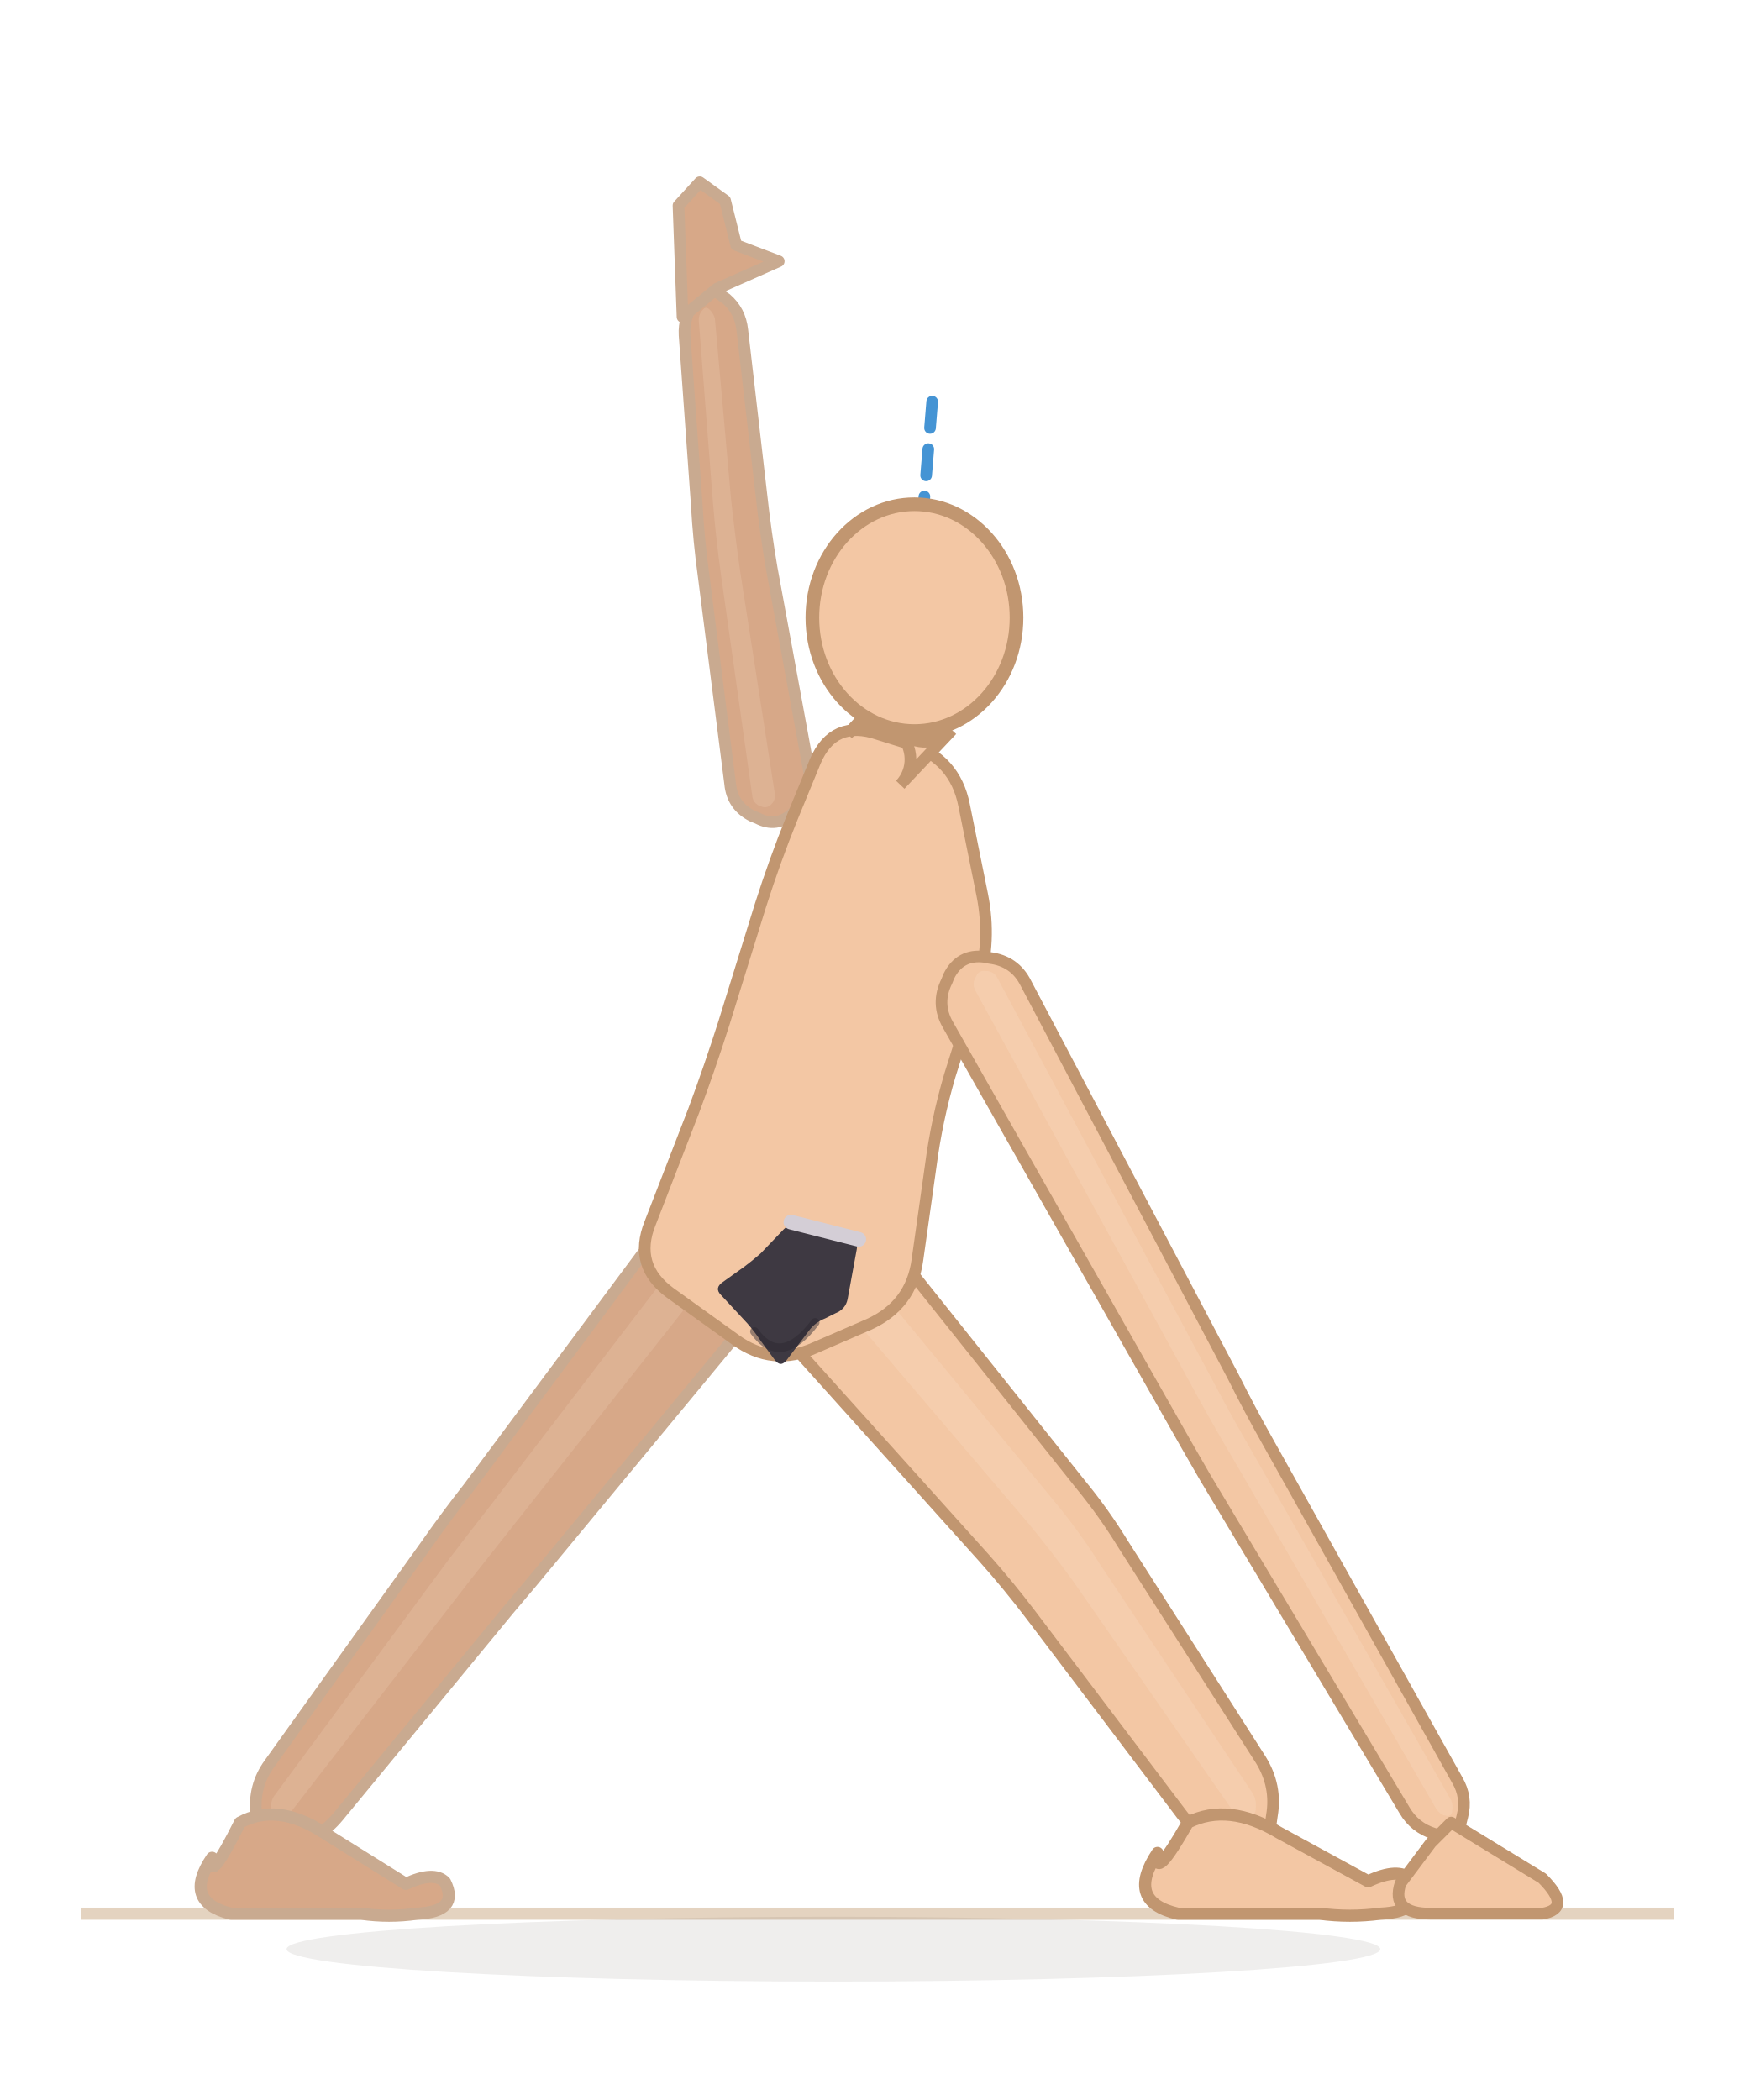
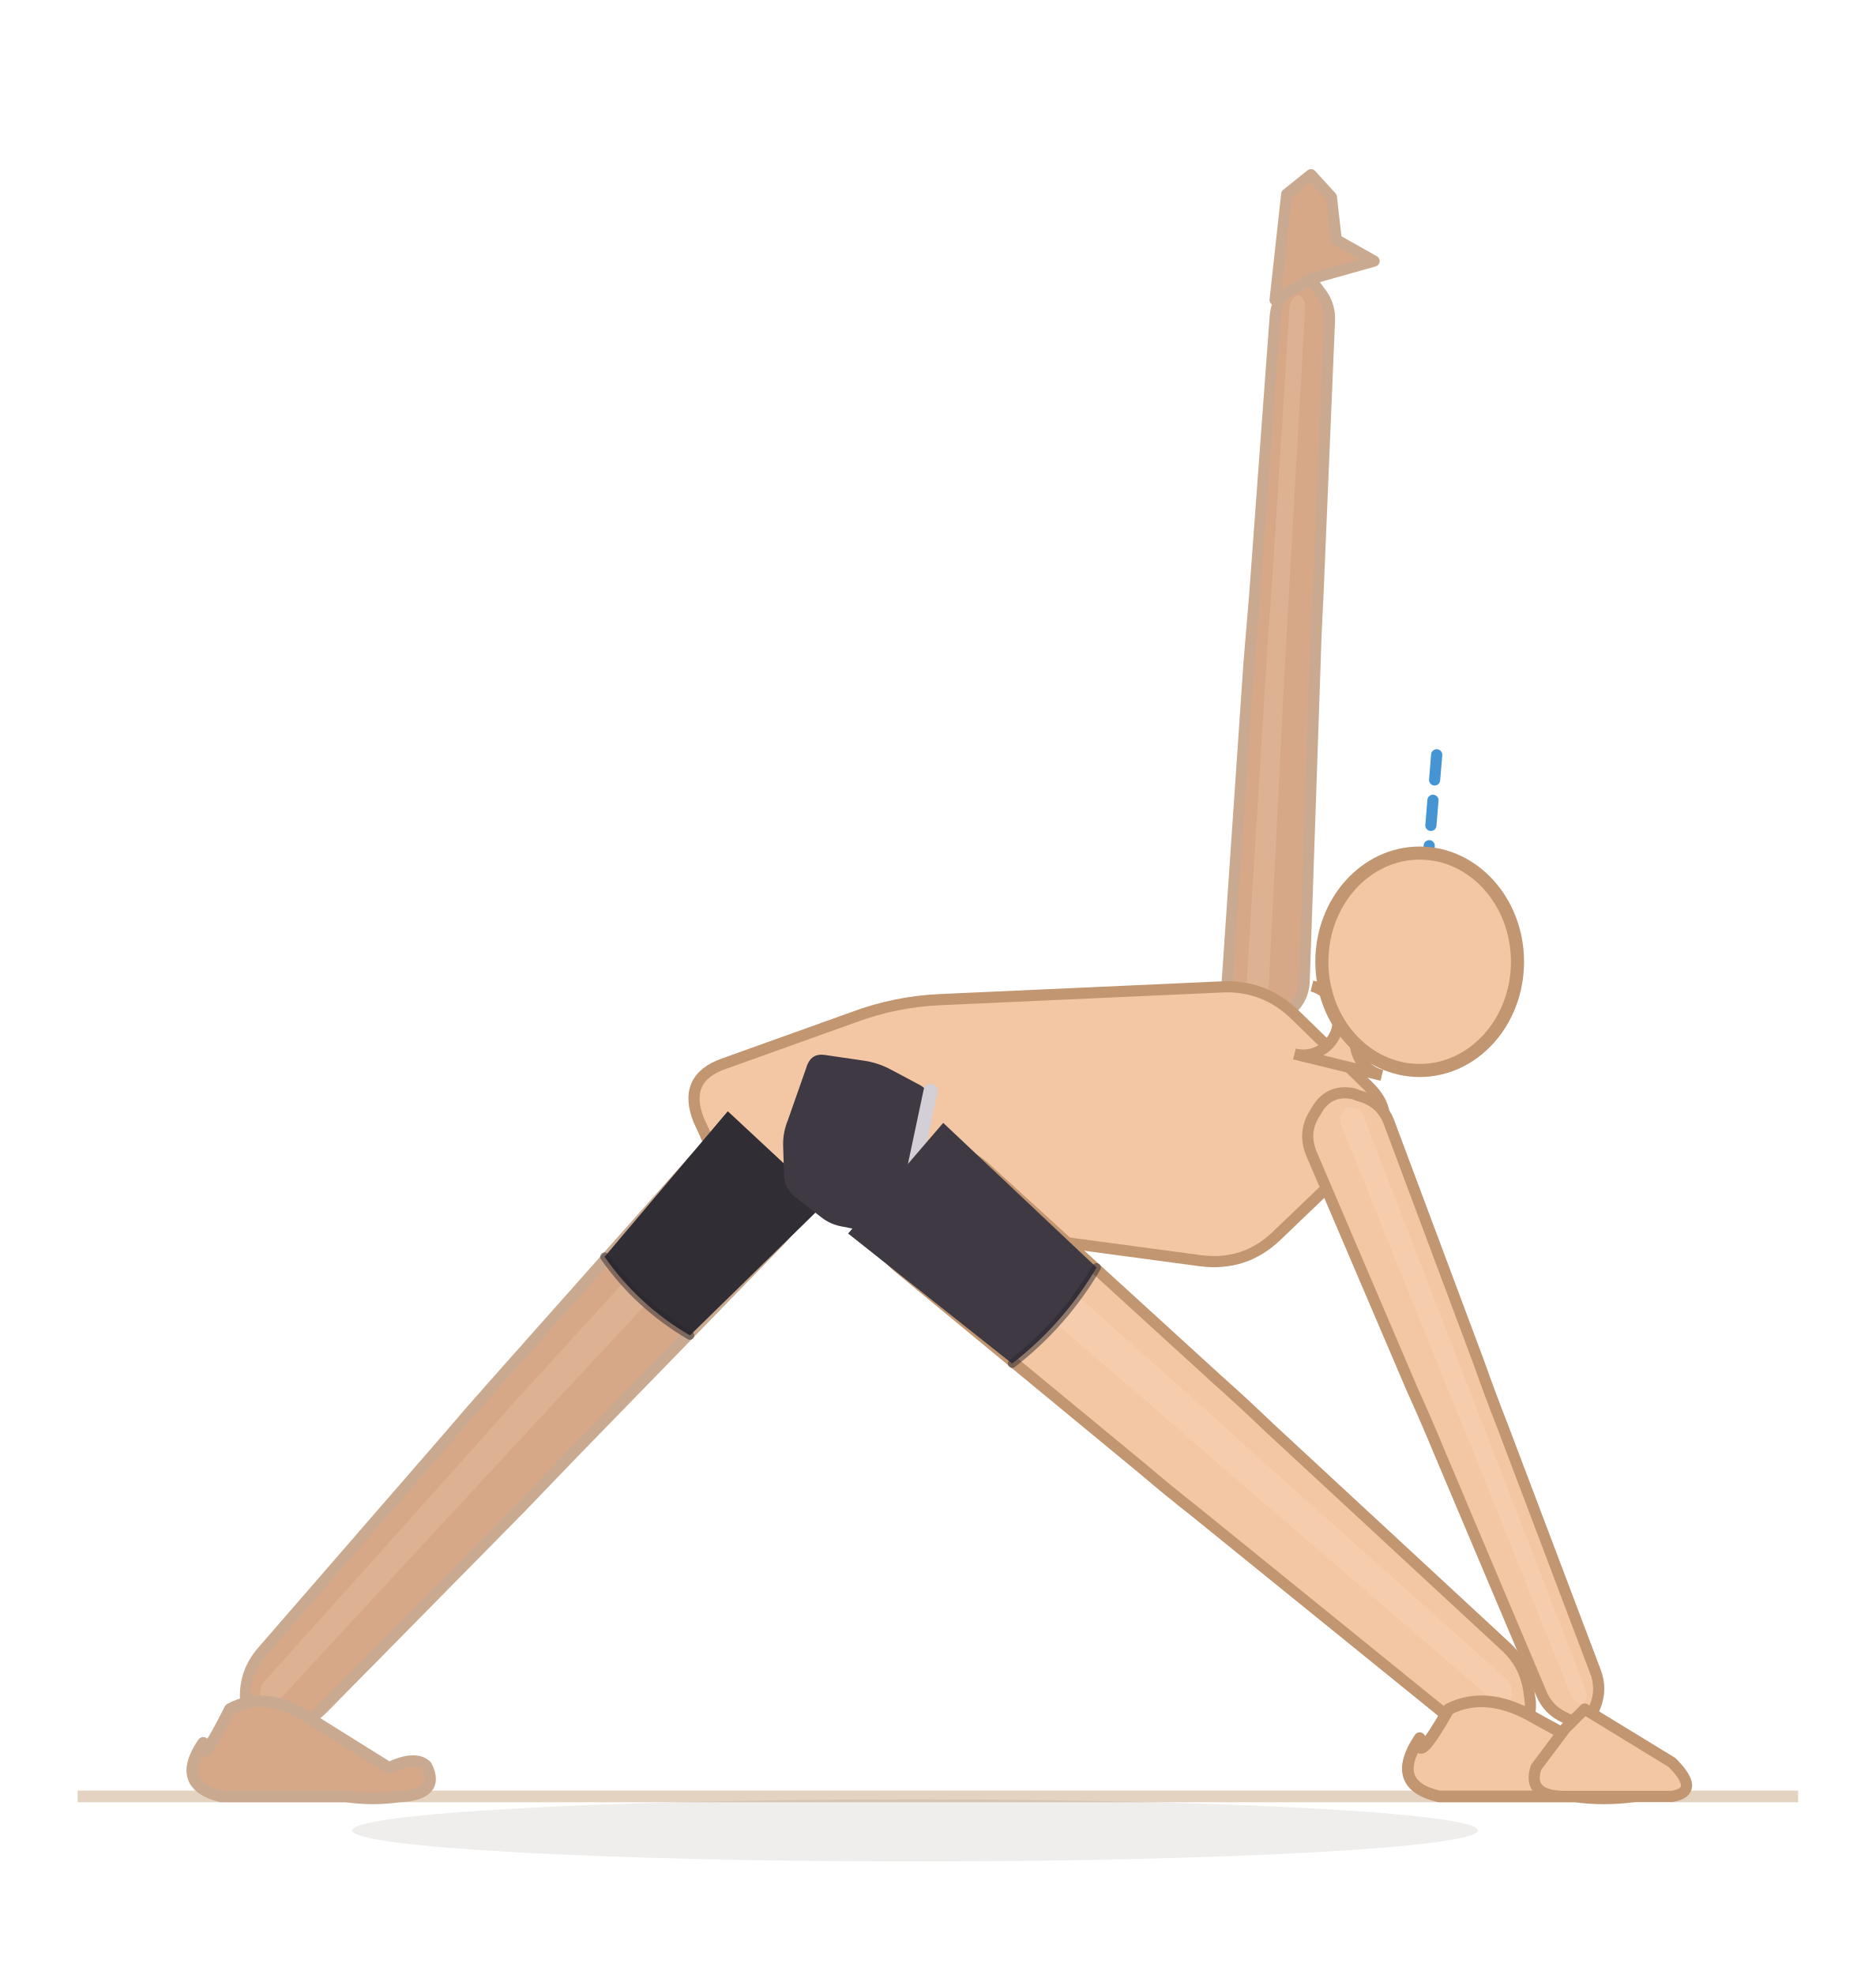
- <svg xmlns="http://www.w3.org/2000/svg" viewBox="17.7 -21 173.3 207.4">
-   <line x1="25.7" y1="168" x2="183" y2="168" stroke="#e4d3c0" stroke-width="1.2" />
-   <ellipse cx="100" cy="171.5" rx="54" ry="3.2" fill="rgba(62,42,28,0.08)" />
-   <path d="M 81.1,102.9 L 64,125.9 Q 61.8,128.7 59.7,131.7 L 44.3,153.2 Q 42.7,155.4 43,158.2 L 43,158.8 Q 43.3,161.5 46,161.1 L 46.6,161 Q 49.3,160.6 51.1,158.4 L 67.9,138 Q 70.2,135.3 72.5,132.5 L 90.7,110.5 Q 92.9,107.8 91.9,104.5 L 91.7,103.8 Q 90.8,100.5 87.3,100.3 L 86.6,100.3 Q 83.1,100.2 81.1,102.9 Z" fill="#d7a888" stroke="#c9aa90" stroke-width="1.15" stroke-linejoin="round" />
-   <path d="M 85.1,102.9 L 66.2,127.6 Q 64,130.4 61.8,133.3 L 44.9,156.2 Q 44.4,156.8 44.5,157.5 L 44.5,157.7 Q 44.6,158.5 45.3,158.3 L 45.5,158.3 Q 46.3,158.2 46.7,157.6 L 64.1,135.1 Q 66.3,132.3 68.6,129.4 L 87.8,105.1 Q 88.4,104.3 88.1,103.4 L 88.1,103.2 Q 87.8,102.2 86.8,102.2 L 86.6,102.2 Q 85.7,102.2 85.1,102.9 Z" fill="#f3d4bc" opacity="0.22" />
-   <path d="M 38.64,162.48 Q 35.696,166.8 40.48,168 L 53.36,168 Q 56.12,168.4 58.88,168 Q 63.112,167.8 61.64,164.872 Q 60.536,163.768 57.776,165.056 L 49.68,160 Q 45.08,157 41.4,159 Q 38.272,165.24 38.64,162.48 Z" fill="#d7a888" stroke="#c9aa90" stroke-width="1.2" stroke-linejoin="round" />
-   <path d="M 97.1,113.1 L 114.9,132.9 Q 117.3,135.6 119.5,138.5 L 134.4,158.2 Q 136.2,160.6 139.2,161.2 L 139.8,161.4 Q 142.7,162 143.2,159 L 143.3,158.3 Q 143.8,155.4 142.2,152.8 L 128.6,131.5 Q 126.7,128.4 124.4,125.6 L 107.5,104.4 Q 105.3,101.5 101.7,101.8 L 100.4,101.9 Q 96.8,102.2 95.9,105.7 L 95.6,107 Q 94.7,110.5 97.1,113.1 Z" fill="#f3c7a4" stroke="#c19670" stroke-width="1.15" stroke-linejoin="round" />
-   <path d="M 100.3,107.2 L 119.3,129.5 Q 121.6,132.3 123.7,135.2 L 139.2,157.5 Q 139.7,158.2 140.5,158.4 L 140.7,158.4 Q 141.5,158.6 141.7,157.8 L 141.7,157.6 Q 141.8,156.8 141.4,156.1 L 126.2,133.3 Q 124.3,130.3 122,127.5 L 103.2,104.7 Q 102.5,103.9 101.5,103.9 L 101.2,104 Q 100.2,104 99.9,105.1 L 99.8,105.3 Q 99.6,106.3 100.3,107.2 Z" fill="#fbe3cf" opacity="0.22" />
-   <path d="M 132,162 Q 128.8,166.8 134,168 L 148,168 Q 151,168.4 154,168 Q 158.6,167.8 157,164.6 Q 155.8,163.4 152.8,164.8 L 144,160 Q 139,157 135,159 Q 131.6,165 132,162 Z" fill="#f3c7a4" stroke="#c19670" stroke-width="1.2" stroke-linejoin="round" />
-   <path d="M 97.6,55.2 L 93.9,35.1 Q 93.3,31.6 92.9,28 L 91,11.6 Q 90.8,9.7 89.4,8.5 L 89.1,8.3 Q 87.7,7.1 86.6,8.5 L 86.3,8.8 Q 85.2,10.3 85.3,12.1 L 86.5,28.8 Q 86.7,32.4 87.2,36 L 89.8,56.4 Q 90,58.6 92,59.6 L 92.5,59.8 Q 94.4,60.8 96,59.3 L 96.4,58.9 Q 98,57.4 97.6,55.2 Z" fill="#d7a888" stroke="#c9aa90" stroke-width="1.15" stroke-linejoin="round" />
-   <path d="M 94.2,57.3 L 90.8,35.5 Q 90.3,32 89.9,28.4 L 88.3,10.5 Q 88.2,10 87.8,9.6 L 87.8,9.6 Q 87.4,9.2 87.1,9.6 L 87,9.7 Q 86.7,10.1 86.7,10.6 L 88.1,28.6 Q 88.4,32.2 88.9,35.8 L 92,57.7 Q 92.1,58.3 92.7,58.6 L 92.8,58.6 Q 93.3,58.9 93.8,58.5 L 93.9,58.4 Q 94.3,58 94.2,57.3 Z" fill="#f3d4bc" opacity="0.22" />
-   <path d="M 85.1,10.3 L 84.7,-0.7 L 86.8,-3 L 89.3,-1.2 L 90.4,3.2 L 94.6,4.8 L 88.5,7.5 Z" fill="#d7a888" stroke="#c9aa90" stroke-width="1.15" stroke-linejoin="round" />
-   <path d="M 104.4,51.5 L 107.6,52.5 Q 112,54 112.9,58.5 L 114.7,67.4 Q 115.6,71.9 114.3,76.3 L 111.5,85.2 Q 110.2,89.6 109.6,94.2 L 108.3,103.4 Q 107.7,107.9 103.5,109.8 L 98.2,112.1 Q 94,114 90.3,111.3 L 83.9,106.7 Q 80.2,104 81.9,99.8 L 86.2,88.7 Q 87.8,84.4 89.2,80 L 92.8,68.4 Q 94.2,64 95.9,59.8 L 98.2,54.2 Q 100,50 104.4,51.5 Z" fill="#f3c7a4" stroke="#c19670" stroke-width="1.15" stroke-linejoin="round" />
-   <path d="M 111.3,80.2 L 133.1,118.6 Q 134.9,121.8 136.7,124.9 L 156.4,157.8 Q 157.4,159.5 159.3,160.1 L 159.7,160.2 Q 161.6,160.7 162,158.8 L 162.1,158.4 Q 162.6,156.5 161.6,154.8 L 142.9,121.4 Q 141.1,118.2 139.5,115 L 119,76.1 Q 117.9,73.9 115.4,73.6 L 114.9,73.5 Q 112.5,73.2 111.4,75.4 L 111.2,75.9 Q 110.1,78.1 111.3,80.2 Z" fill="#f3c7a4" stroke="#c19670" stroke-width="1.15" stroke-linejoin="round" />
-   <path d="M 114,76.8 L 136,117 Q 137.7,120.1 139.6,123.3 L 159.5,157.6 Q 159.8,158.1 160.3,158.3 L 160.4,158.3 Q 161,158.5 161.1,157.9 L 161.1,157.8 Q 161.2,157.3 161,156.8 L 141.3,122.3 Q 139.5,119.2 137.8,116 L 116.2,75.6 Q 115.9,75 115.2,74.9 L 115,74.9 Q 114.4,74.8 114.1,75.4 L 114,75.6 Q 113.7,76.2 114,76.8 Z" fill="#fbe3cf" opacity="0.22" />
-   <path d="M 159,161 L 156,165 Q 155,168 159,168 L 170,168 Q 173,167.5 170,164.5 L 161,159 Z" fill="#f3c7a4" stroke="#c19670" stroke-width="1.15" stroke-linejoin="round" />
-   <line x1="108" y1="40" x2="109.8" y2="18.1" stroke="#2481cc" stroke-width="1.15" stroke-dasharray="2.6 2.1" stroke-linecap="round" opacity="0.85" />
-   <path d="M 106.6,56.5 L 111.7,51.1 A 3.6 3.6 0 0 1 106.4,46.2 L 101.4,51.5 A 3.6 3.6 0 0 1 106.6,56.5 Z" fill="#f3c7a4" stroke="#c19670" stroke-width="1.15" />
-   <ellipse cx="108" cy="40" rx="10.08" ry="11.2" fill="#f3c7a4" stroke="#c19670" stroke-width="1.35" />
-   <g data-shorts="1">
-     <path d="M 96.8,100 L 101.5,101.1 Q 102.5,101.4 102.3,102.4 L 101.4,107.3 Q 101.2,108.3 100.2,108.7 L 99.2,109.2 Q 98.2,109.6 97.6,110.4 L 95.4,113.3 Q 94.8,114.1 94.2,113.3 L 92.8,111.4 Q 92.2,110.5 91.5,109.7 L 88.9,106.9 Q 88.2,106.2 89.1,105.6 L 91.2,104.1 Q 92,103.5 92.8,102.8 L 95.1,100.4 Q 95.8,99.7 96.8,100 Z" fill="#3e3942" />
-     <path d="M 95.8,99.7 L 102.5,101.4" fill="none" stroke="#d4ced6" stroke-width="1.45" stroke-linecap="round" />
-     <path d="M 98.2,109.6 Q 94.8,114.1 92.2,110.5" fill="none" stroke="#2a262e" stroke-width="0.85" stroke-linecap="round" opacity="0.45" />
+ <svg xmlns="http://www.w3.org/2000/svg" viewBox="5.7 -17.1 193.3 203.5">
+   <line x1="13.7" y1="168" x2="191" y2="168" stroke="#e4d3c0" stroke-width="1.2" />
+   <ellipse cx="100" cy="171.5" rx="58" ry="3.2" fill="rgba(62,42,28,0.08)" />
+   <path d="M 77.2,102.4 L 56.5,125.7 Q 54.1,128.4 51.8,131.1 L 32.7,153.1 Q 30.9,155.2 31,157.9 L 31,158.5 Q 31,161.2 33.7,161.1 L 34.4,161 Q 37.1,160.8 39,158.9 L 59.4,138.2 Q 61.9,135.6 64.4,133 L 86.1,110.7 Q 88.5,108.2 87.9,104.8 L 87.7,104.1 Q 87,100.7 83.6,100.3 L 82.9,100.2 Q 79.5,99.8 77.2,102.4 Z" fill="#d7a888" stroke="#c9aa90" stroke-width="1.15" stroke-linejoin="round" />
+   <path d="M 81.2,102.7 L 58.5,127.6 Q 56.1,130.3 53.7,133 L 33,156.1 Q 32.5,156.6 32.5,157.4 L 32.5,157.6 Q 32.6,158.3 33.3,158.3 L 33.5,158.3 Q 34.3,158.2 34.8,157.7 L 55.9,134.9 Q 58.3,132.3 60.8,129.6 L 83.7,105 Q 84.4,104.3 84.2,103.4 L 84.1,103.2 Q 83.9,102.2 83,102.1 L 82.8,102.1 Q 81.8,102 81.2,102.7 Z" fill="#f3d4bc" opacity="0.22" />
+   <path d="M 26.64,162.48 Q 23.696,166.8 28.48,168 L 41.36,168 Q 44.12,168.4 46.88,168 Q 51.112,167.8 49.64,164.872 Q 48.536,163.768 45.776,165.056 L 37.68,160 Q 33.08,157 29.4,159 Q 26.272,165.24 26.64,162.48 Z" fill="#d7a888" stroke="#c9aa90" stroke-width="1.2" stroke-linejoin="round" />
+   <path d="M 140.1,84 L 141.2,51.8 Q 141.3,48.2 141.5,44.6 L 142.7,16 Q 142.8,14.2 141.6,12.8 L 141.4,12.5 Q 140.2,11.1 138.8,12.3 L 138.5,12.6 Q 137.2,13.8 137.1,15.7 L 135,44.2 Q 134.7,47.8 134.4,51.4 L 132.2,83.6 Q 132,85.8 133.7,87.2 L 134.1,87.5 Q 135.8,88.9 137.7,87.7 L 138.1,87.4 Q 140,86.2 140.1,84 Z" fill="#d7a888" stroke="#c9aa90" stroke-width="1.15" stroke-linejoin="round" />
+   <path d="M 136.4,85.4 L 138.1,51.6 Q 138.3,48 138.5,44.4 L 140.2,14.5 Q 140.2,14 139.9,13.6 L 139.8,13.5 Q 139.5,13.1 139.1,13.5 L 139,13.6 Q 138.7,13.9 138.6,14.4 L 136.7,44.3 Q 136.4,47.9 136.2,51.5 L 134.1,85.3 Q 134.1,85.9 134.6,86.3 L 134.7,86.4 Q 135.2,86.8 135.7,86.4 L 135.8,86.4 Q 136.3,86 136.4,85.4 Z" fill="#f3d4bc" opacity="0.22" />
+   <path d="M 137.1,13.8 L 138.3,2.9 L 140.8,0.9 L 142.9,3.2 L 143.4,7.6 L 147.3,9.8 L 140.9,11.6 Z" fill="#d7a888" stroke="#c9aa90" stroke-width="1.15" stroke-linejoin="round" />
+   <path d="M 80.3,92.5 L 93.7,87.7 Q 98,86.1 102.6,85.9 L 131.4,84.6 Q 136,84.3 139.3,87.6 L 146.7,94.8 Q 150,98 146.7,101.2 L 137.3,110.2 Q 134,113.4 129.4,112.8 L 102.6,109.2 Q 98,108.5 93.5,107.4 L 84.5,105 Q 80,103.9 78.3,99.6 L 77.7,98.3 Q 76,94 80.3,92.5 Z" fill="#f3c7a4" stroke="#c19670" stroke-width="1.15" stroke-linejoin="round" />
+   <path d="M 98.3,113.5 L 123.4,134.2 Q 126.1,136.5 128.9,138.7 L 154.7,159.6 Q 157,161.5 160,161.3 L 160.7,161.3 Q 163.6,161.2 163.4,158.2 L 163.3,157.5 Q 163,154.5 160.8,152.5 L 136.5,130 Q 133.9,127.5 131.2,125.1 L 107.2,103.2 Q 104.5,100.8 101,101.6 L 99.7,101.9 Q 96.2,102.7 95.9,106.3 L 95.8,107.6 Q 95.5,111.2 98.3,113.5 Z" fill="#f3c7a4" stroke="#c19670" stroke-width="1.15" stroke-linejoin="round" />
+   <path d="M 100.4,107.1 L 127,130 Q 129.7,132.4 132.4,134.7 L 159.1,157.7 Q 159.8,158.3 160.6,158.2 L 160.8,158.2 Q 161.6,158.2 161.5,157.4 L 161.5,157.2 Q 161.5,156.3 160.8,155.8 L 134.5,132.3 Q 131.9,129.9 129.2,127.5 L 103,104.2 Q 102.2,103.5 101.1,103.7 L 100.9,103.8 Q 99.9,104 99.8,105.1 L 99.7,105.3 Q 99.6,106.4 100.4,107.1 Z" fill="#fbe3cf" opacity="0.22" />
+   <path d="M 152,162 Q 148.8,166.8 154,168 L 168,168 Q 171,168.4 174,168 Q 178.6,167.8 177,164.6 Q 175.8,163.4 172.8,164.8 L 164,160 Q 159,157 155,159 Q 151.6,165 152,162 Z" fill="#f3c7a4" stroke="#c19670" stroke-width="1.2" stroke-linejoin="round" />
+   <g data-shorts="inline">
+     <path d="M 80.7,97.4 L 68,112.4 Q 71.5,117.4 76.8,120.5 L 90.8,106.8 Z" fill="#312d35" />
+     <path d="M 101.4,96.6 L 98.6,109.1 Q 98.4,110.4 97.1,110.2 L 92.6,109.3 Q 91.3,109.1 90.3,108.3 L 87.6,106.2 Q 86.6,105.4 86.5,104.1 L 86.4,100.8 Q 86.4,99.5 86.9,98.3 L 88.9,92.6 Q 89.4,91.4 90.7,91.6 L 94.8,92.2 Q 96.1,92.4 97.3,93 L 100.5,94.7 Q 101.6,95.3 101.4,96.6 Z" fill="#3e3942" />
+     <path d="M 101.6,95.3 L 98.4,110.4" fill="none" stroke="#d4ced6" stroke-width="1.45" stroke-linecap="round" />
+     <path d="M 93.1,110 L 110,123.4 Q 115.3,119.3 118.7,113.5 L 102.9,98.6 Z" fill="#3e3942" />
+     <path d="M 68,112.4 Q 71.5,117.4 76.8,120.5" fill="none" stroke="#2a262e" stroke-width="0.9" stroke-linecap="round" opacity="0.5" />
+     <path d="M 110,123.4 Q 115.3,119.3 118.7,113.5" fill="none" stroke="#2a262e" stroke-width="0.9" stroke-linecap="round" opacity="0.5" />
  </g>
+   <path d="M 140.9,101.9 L 151.2,126 Q 152.7,129.3 154.1,132.7 L 164.5,157.3 Q 165.2,159.1 167,159.9 L 167.4,160.1 Q 169.2,160.9 169.9,159.1 L 170.1,158.7 Q 170.8,156.9 170.1,155.1 L 160.6,130 Q 159.3,126.7 158.1,123.3 L 148.9,98.7 Q 148.1,96.4 145.7,95.8 L 145.2,95.6 Q 142.8,95.1 141.5,97.1 L 141.2,97.6 Q 139.9,99.6 140.9,101.9 Z" fill="#f3c7a4" stroke="#c19670" stroke-width="1.15" stroke-linejoin="round" />
+   <path d="M 143.9,98.8 L 154.4,124.8 Q 155.7,128.1 157.1,131.4 L 167.6,157.6 Q 167.8,158.1 168.3,158.3 L 168.4,158.4 Q 168.9,158.6 169.1,158.1 L 169.1,158 Q 169.3,157.5 169.1,157 L 158.9,130.7 Q 157.6,127.4 156.3,124 L 146.2,97.9 Q 146,97.2 145.3,97.1 L 145.2,97 Q 144.5,96.8 144.1,97.4 L 144,97.6 Q 143.7,98.1 143.9,98.8 Z" fill="#fbe3cf" opacity="0.22" />
+   <path d="M 167,161 L 164,165 Q 163,168 167,168 L 178,168 Q 181,167.5 178,164.5 L 169,159 Z" fill="#f3c7a4" stroke="#c19670" stroke-width="1.15" stroke-linejoin="round" />
+   <line x1="152" y1="82" x2="153.8" y2="60.1" stroke="#2481cc" stroke-width="1.15" stroke-dasharray="2.6 2.1" stroke-linecap="round" opacity="0.85" />
+   <path d="M 139.1,91.5 L 148.1,93.7 A 3.6 3.6 0 0 1 149.8,86.7 L 140.9,84.5 A 3.6 3.6 0 0 1 139.1,91.5 Z" fill="#f3c7a4" stroke="#c19670" stroke-width="1.15" />
+   <ellipse cx="152" cy="82" rx="10.08" ry="11.2" fill="#f3c7a4" stroke="#c19670" stroke-width="1.35" />
</svg>
